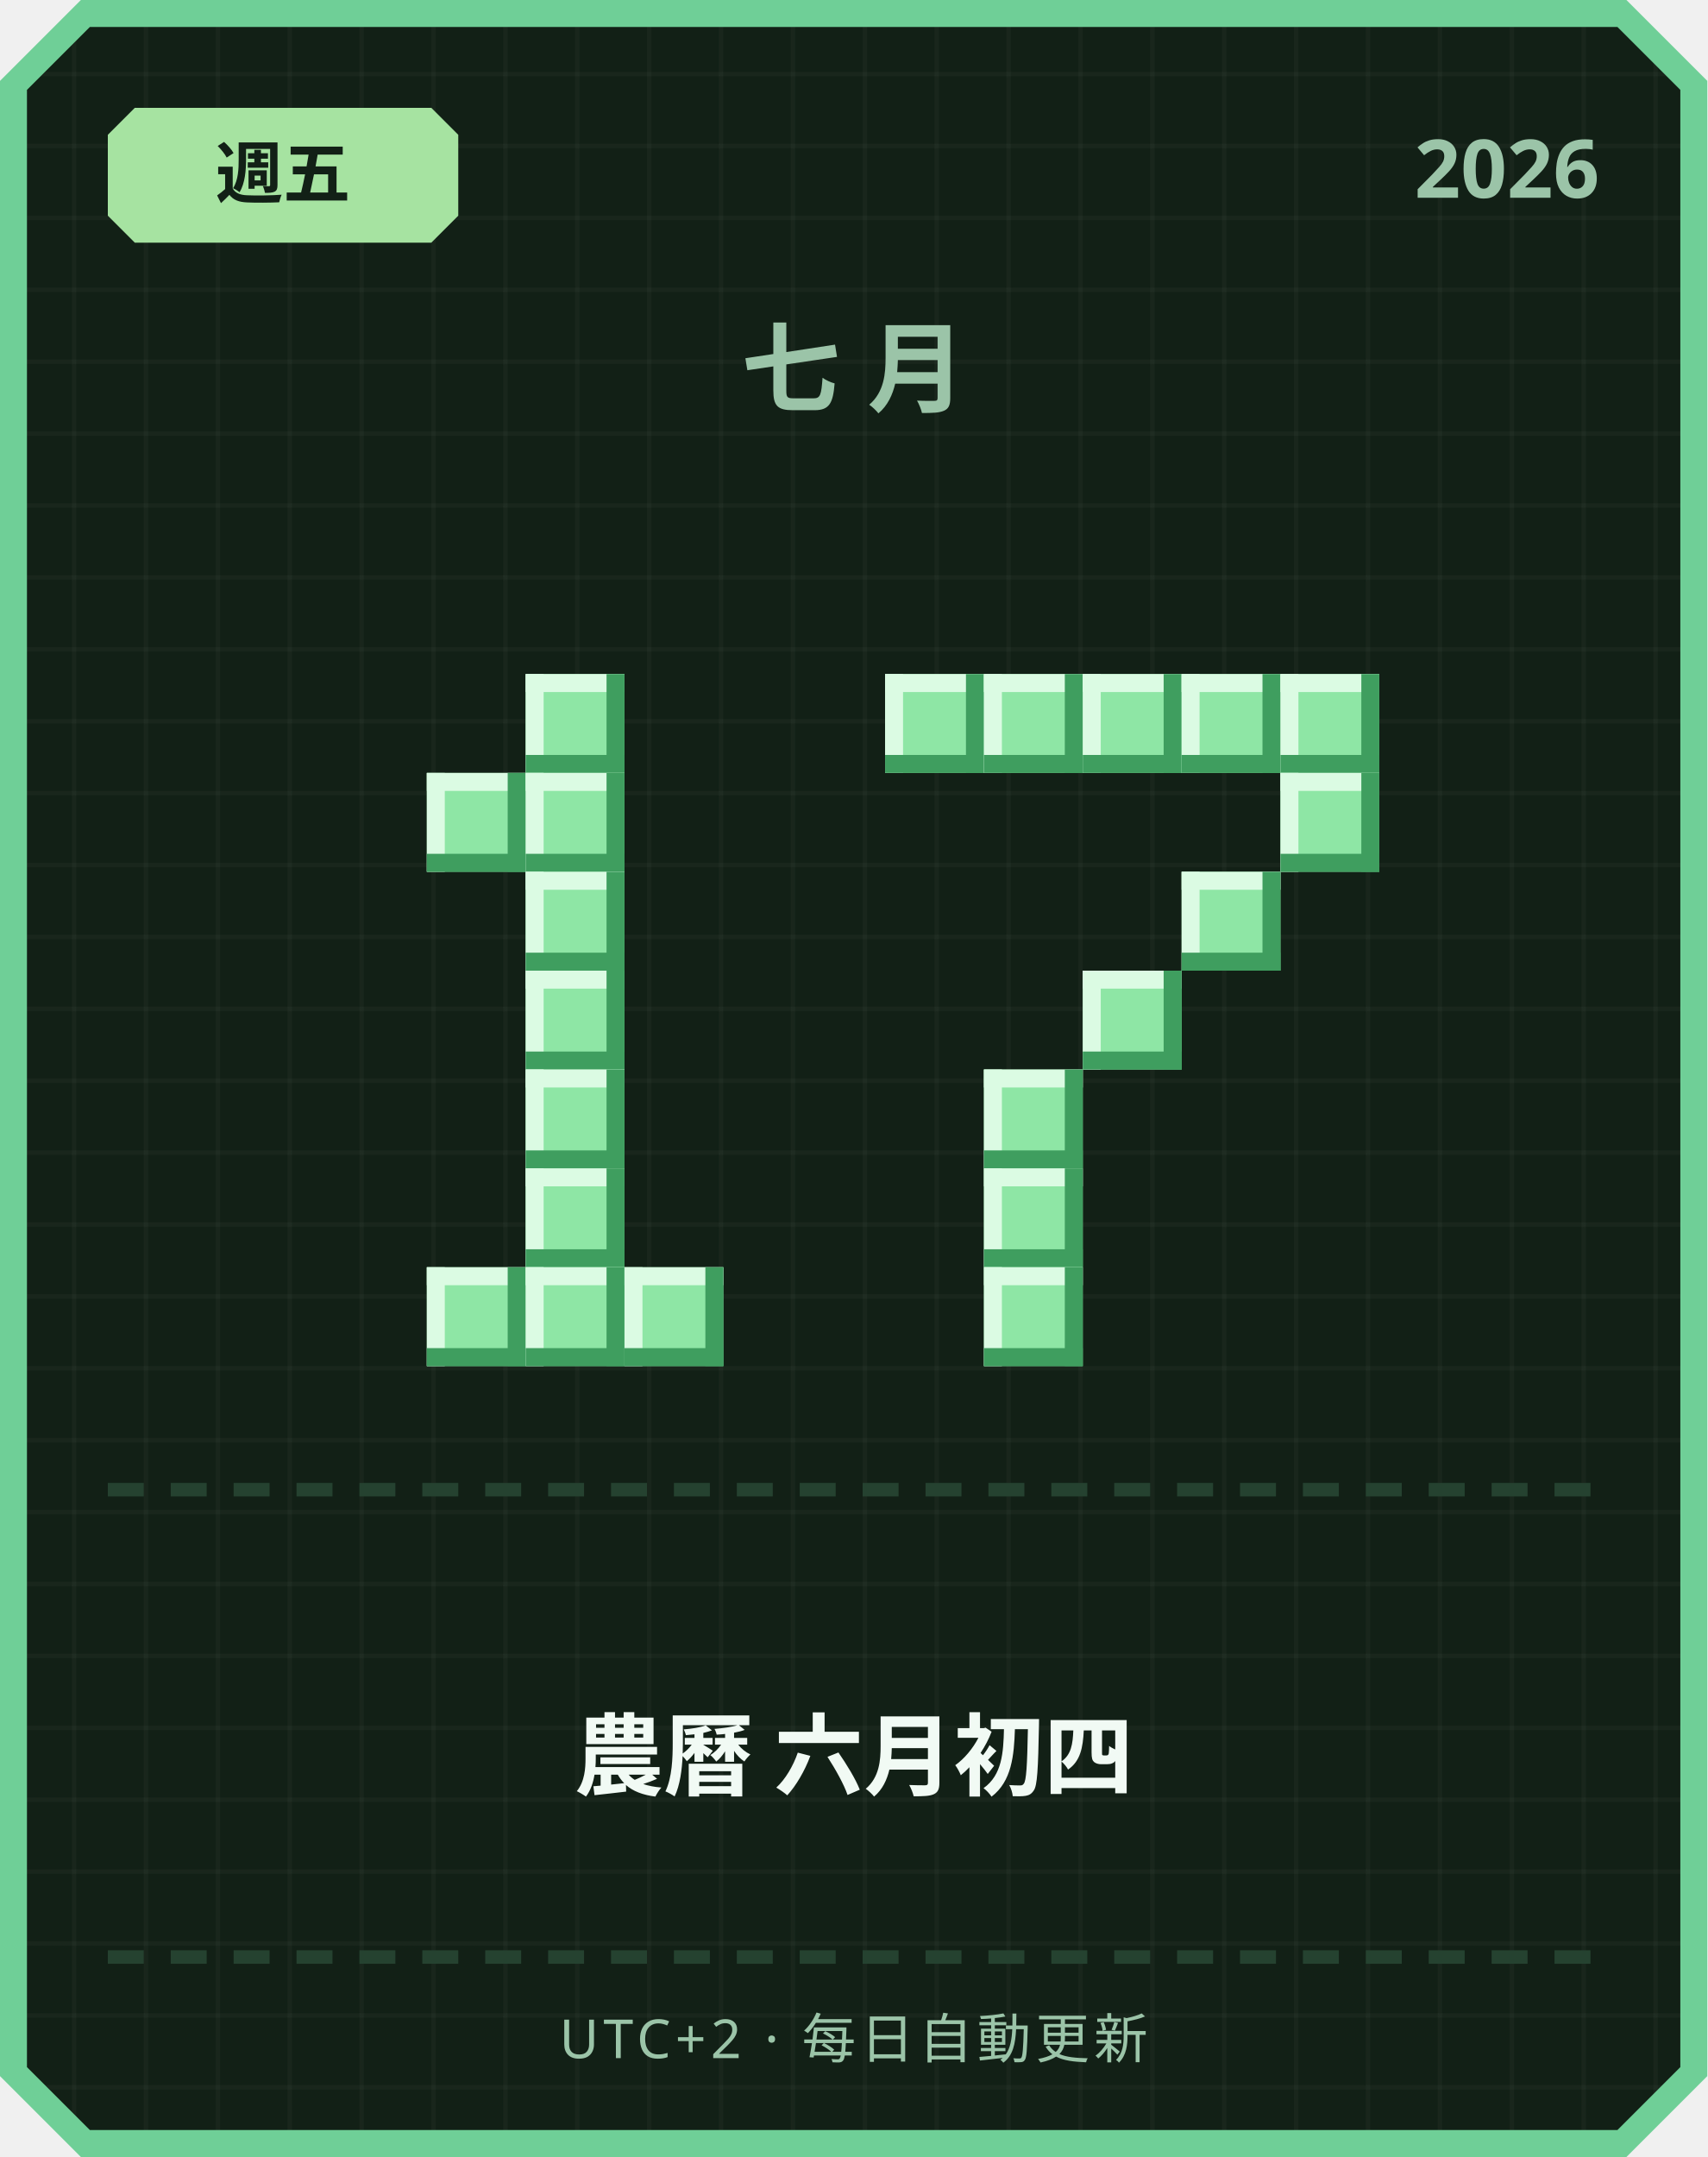
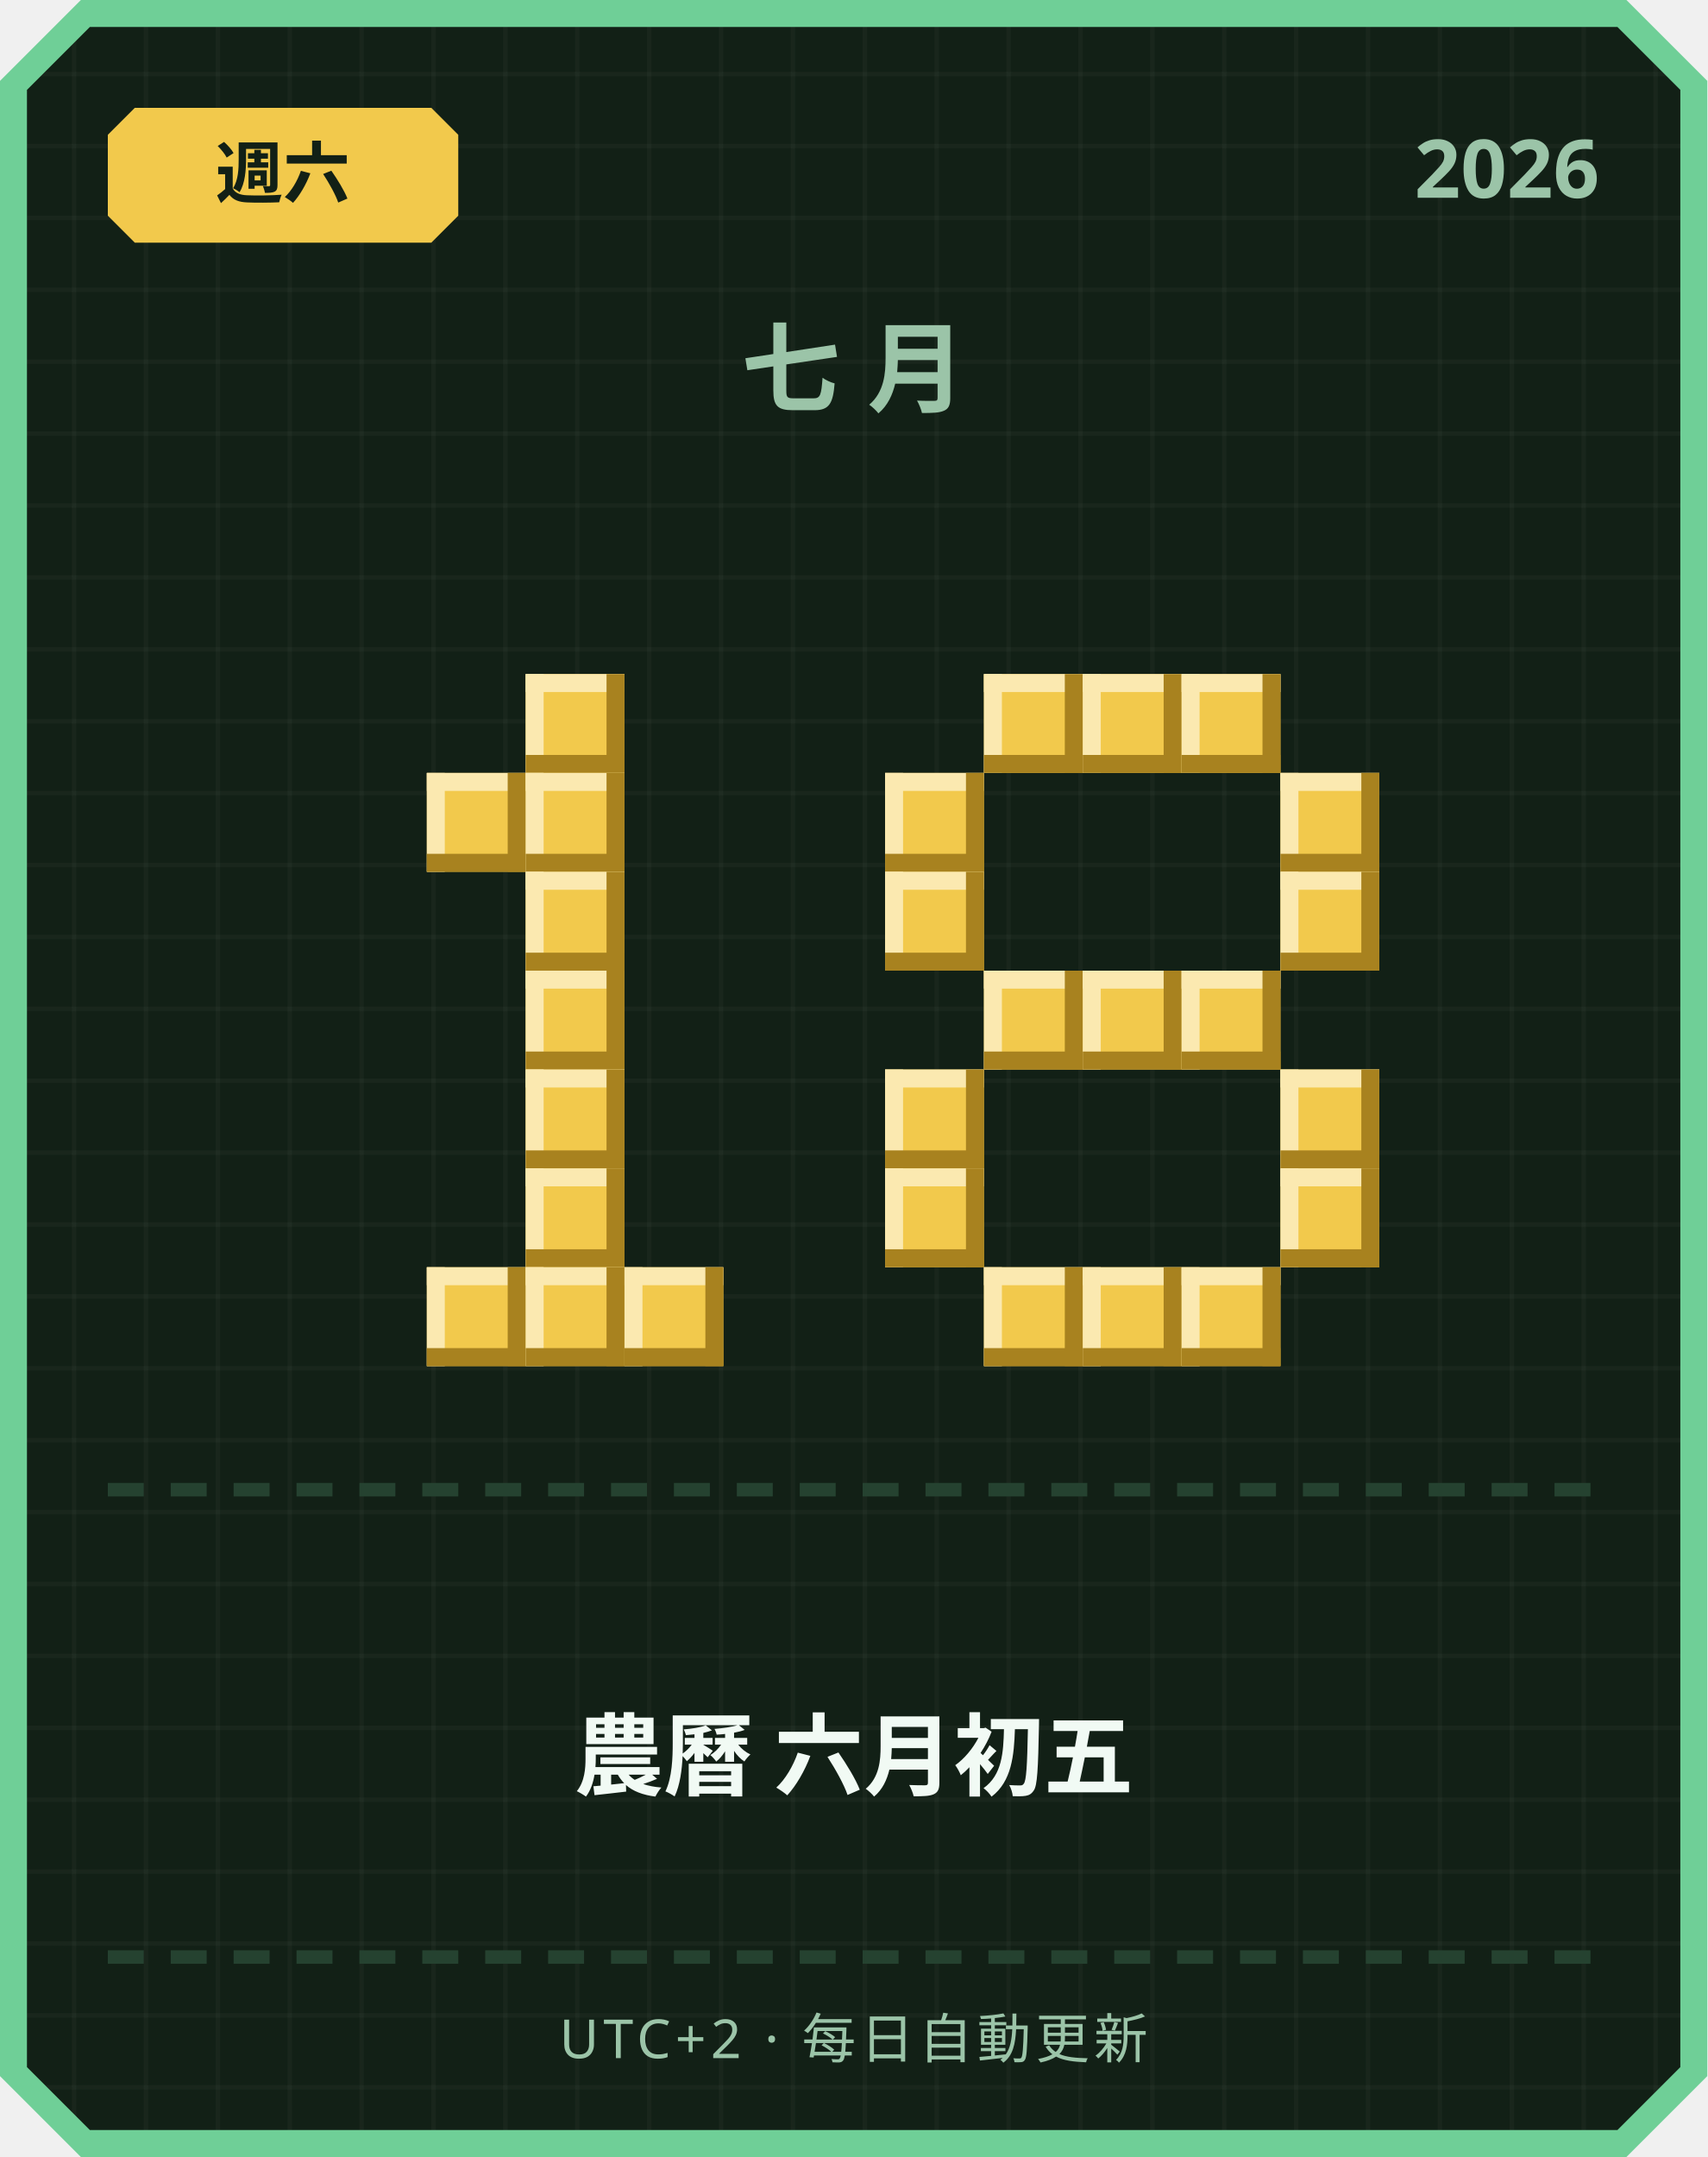
<svg xmlns="http://www.w3.org/2000/svg" width="380" height="480" viewBox="0 0 380 480">
  <defs>
    <pattern id="grid" width="16" height="16" patternUnits="userSpaceOnUse">
      <rect width="16" height="16" fill="#122016" />
      <rect width="1" height="16" fill="#ffffff" opacity="0.03" />
      <rect width="16" height="1" fill="#ffffff" opacity="0.03" />
    </pattern>
  </defs>
  <path d="M 18,0 L 362,0 L 380,18 L 380,462 L 362,480 L 18,480 L 0,462 L 0,18 Z" fill="#6fcf97" />
  <path d="M 20,6 L 360,6 L 374,20 L 374,460 L 360,474 L 20,474 L 6,460 L 6,20 Z" fill="url(#grid)" />
-   <path d="M 30,24 L 96,24 L 102,30 L 102,48 L 96,54 L 30,54 L 24,48 L 24,30 Z" fill="#a6e3a1" />
-   <text x="63" y="44" text-anchor="middle" font-family="'Segoe UI', sans-serif" font-size="15" font-weight="700" fill="#122016">週五</text>
+   <path d="M 30,24 L 96,24 L 102,30 L 102,48 L 96,54 L 30,54 L 24,48 L 24,30 Z" fill="#f2c94c" />
+   <text x="63" y="44" text-anchor="middle" font-family="'Segoe UI', sans-serif" font-size="15" font-weight="700" fill="#122016">週六</text>
  <text x="356" y="44" text-anchor="end" font-family="'Segoe UI', sans-serif" font-size="18" font-weight="700" fill="#9bc4a8">2026</text>
  <text x="190" y="90" text-anchor="middle" font-family="'Segoe UI', sans-serif" font-size="22" font-weight="700" letter-spacing="6" fill="#9bc4a8">七月</text>
-   <rect x="117" y="150" width="22" height="22" fill="#8ee6a5" />
-   <rect x="117" y="150" width="22" height="4" fill="#dbfbe3" />
-   <rect x="117" y="150" width="4" height="22" fill="#dbfbe3" />
-   <rect x="117" y="168" width="22" height="4" fill="#3f9e5f" />
-   <rect x="135" y="150" width="4" height="22" fill="#3f9e5f" />
-   <rect x="95" y="172" width="22" height="22" fill="#8ee6a5" />
-   <rect x="95" y="172" width="22" height="4" fill="#dbfbe3" />
-   <rect x="95" y="172" width="4" height="22" fill="#dbfbe3" />
-   <rect x="95" y="190" width="22" height="4" fill="#3f9e5f" />
-   <rect x="113" y="172" width="4" height="22" fill="#3f9e5f" />
-   <rect x="117" y="172" width="22" height="22" fill="#8ee6a5" />
-   <rect x="117" y="172" width="22" height="4" fill="#dbfbe3" />
-   <rect x="117" y="172" width="4" height="22" fill="#dbfbe3" />
-   <rect x="117" y="190" width="22" height="4" fill="#3f9e5f" />
-   <rect x="135" y="172" width="4" height="22" fill="#3f9e5f" />
-   <rect x="117" y="194" width="22" height="22" fill="#8ee6a5" />
-   <rect x="117" y="194" width="22" height="4" fill="#dbfbe3" />
-   <rect x="117" y="194" width="4" height="22" fill="#dbfbe3" />
-   <rect x="117" y="212" width="22" height="4" fill="#3f9e5f" />
-   <rect x="135" y="194" width="4" height="22" fill="#3f9e5f" />
-   <rect x="117" y="216" width="22" height="22" fill="#8ee6a5" />
-   <rect x="117" y="216" width="22" height="4" fill="#dbfbe3" />
-   <rect x="117" y="216" width="4" height="22" fill="#dbfbe3" />
-   <rect x="117" y="234" width="22" height="4" fill="#3f9e5f" />
-   <rect x="135" y="216" width="4" height="22" fill="#3f9e5f" />
-   <rect x="117" y="238" width="22" height="22" fill="#8ee6a5" />
-   <rect x="117" y="238" width="22" height="4" fill="#dbfbe3" />
-   <rect x="117" y="238" width="4" height="22" fill="#dbfbe3" />
-   <rect x="117" y="256" width="22" height="4" fill="#3f9e5f" />
-   <rect x="135" y="238" width="4" height="22" fill="#3f9e5f" />
-   <rect x="117" y="260" width="22" height="22" fill="#8ee6a5" />
-   <rect x="117" y="260" width="22" height="4" fill="#dbfbe3" />
-   <rect x="117" y="260" width="4" height="22" fill="#dbfbe3" />
-   <rect x="117" y="278" width="22" height="4" fill="#3f9e5f" />
-   <rect x="135" y="260" width="4" height="22" fill="#3f9e5f" />
-   <rect x="95" y="282" width="22" height="22" fill="#8ee6a5" />
-   <rect x="95" y="282" width="22" height="4" fill="#dbfbe3" />
-   <rect x="95" y="282" width="4" height="22" fill="#dbfbe3" />
-   <rect x="95" y="300" width="22" height="4" fill="#3f9e5f" />
-   <rect x="113" y="282" width="4" height="22" fill="#3f9e5f" />
-   <rect x="117" y="282" width="22" height="22" fill="#8ee6a5" />
-   <rect x="117" y="282" width="22" height="4" fill="#dbfbe3" />
-   <rect x="117" y="282" width="4" height="22" fill="#dbfbe3" />
-   <rect x="117" y="300" width="22" height="4" fill="#3f9e5f" />
-   <rect x="135" y="282" width="4" height="22" fill="#3f9e5f" />
-   <rect x="139" y="282" width="22" height="22" fill="#8ee6a5" />
-   <rect x="139" y="282" width="22" height="4" fill="#dbfbe3" />
-   <rect x="139" y="282" width="4" height="22" fill="#dbfbe3" />
-   <rect x="139" y="300" width="22" height="4" fill="#3f9e5f" />
-   <rect x="157" y="282" width="4" height="22" fill="#3f9e5f" />
-   <rect x="197" y="150" width="22" height="22" fill="#8ee6a5" />
-   <rect x="197" y="150" width="22" height="4" fill="#dbfbe3" />
-   <rect x="197" y="150" width="4" height="22" fill="#dbfbe3" />
-   <rect x="197" y="168" width="22" height="4" fill="#3f9e5f" />
-   <rect x="215" y="150" width="4" height="22" fill="#3f9e5f" />
-   <rect x="219" y="150" width="22" height="22" fill="#8ee6a5" />
-   <rect x="219" y="150" width="22" height="4" fill="#dbfbe3" />
-   <rect x="219" y="150" width="4" height="22" fill="#dbfbe3" />
-   <rect x="219" y="168" width="22" height="4" fill="#3f9e5f" />
-   <rect x="237" y="150" width="4" height="22" fill="#3f9e5f" />
-   <rect x="241" y="150" width="22" height="22" fill="#8ee6a5" />
-   <rect x="241" y="150" width="22" height="4" fill="#dbfbe3" />
-   <rect x="241" y="150" width="4" height="22" fill="#dbfbe3" />
-   <rect x="241" y="168" width="22" height="4" fill="#3f9e5f" />
-   <rect x="259" y="150" width="4" height="22" fill="#3f9e5f" />
-   <rect x="263" y="150" width="22" height="22" fill="#8ee6a5" />
-   <rect x="263" y="150" width="22" height="4" fill="#dbfbe3" />
-   <rect x="263" y="150" width="4" height="22" fill="#dbfbe3" />
-   <rect x="263" y="168" width="22" height="4" fill="#3f9e5f" />
-   <rect x="281" y="150" width="4" height="22" fill="#3f9e5f" />
-   <rect x="285" y="150" width="22" height="22" fill="#8ee6a5" />
-   <rect x="285" y="150" width="22" height="4" fill="#dbfbe3" />
-   <rect x="285" y="150" width="4" height="22" fill="#dbfbe3" />
-   <rect x="285" y="168" width="22" height="4" fill="#3f9e5f" />
-   <rect x="303" y="150" width="4" height="22" fill="#3f9e5f" />
-   <rect x="285" y="172" width="22" height="22" fill="#8ee6a5" />
-   <rect x="285" y="172" width="22" height="4" fill="#dbfbe3" />
-   <rect x="285" y="172" width="4" height="22" fill="#dbfbe3" />
-   <rect x="285" y="190" width="22" height="4" fill="#3f9e5f" />
-   <rect x="303" y="172" width="4" height="22" fill="#3f9e5f" />
-   <rect x="263" y="194" width="22" height="22" fill="#8ee6a5" />
-   <rect x="263" y="194" width="22" height="4" fill="#dbfbe3" />
-   <rect x="263" y="194" width="4" height="22" fill="#dbfbe3" />
-   <rect x="263" y="212" width="22" height="4" fill="#3f9e5f" />
-   <rect x="281" y="194" width="4" height="22" fill="#3f9e5f" />
-   <rect x="241" y="216" width="22" height="22" fill="#8ee6a5" />
-   <rect x="241" y="216" width="22" height="4" fill="#dbfbe3" />
-   <rect x="241" y="216" width="4" height="22" fill="#dbfbe3" />
-   <rect x="241" y="234" width="22" height="4" fill="#3f9e5f" />
-   <rect x="259" y="216" width="4" height="22" fill="#3f9e5f" />
-   <rect x="219" y="238" width="22" height="22" fill="#8ee6a5" />
-   <rect x="219" y="238" width="22" height="4" fill="#dbfbe3" />
-   <rect x="219" y="238" width="4" height="22" fill="#dbfbe3" />
-   <rect x="219" y="256" width="22" height="4" fill="#3f9e5f" />
-   <rect x="237" y="238" width="4" height="22" fill="#3f9e5f" />
-   <rect x="219" y="260" width="22" height="22" fill="#8ee6a5" />
-   <rect x="219" y="260" width="22" height="4" fill="#dbfbe3" />
-   <rect x="219" y="260" width="4" height="22" fill="#dbfbe3" />
-   <rect x="219" y="278" width="22" height="4" fill="#3f9e5f" />
-   <rect x="237" y="260" width="4" height="22" fill="#3f9e5f" />
-   <rect x="219" y="282" width="22" height="22" fill="#8ee6a5" />
-   <rect x="219" y="282" width="22" height="4" fill="#dbfbe3" />
-   <rect x="219" y="282" width="4" height="22" fill="#dbfbe3" />
-   <rect x="219" y="300" width="22" height="4" fill="#3f9e5f" />
-   <rect x="237" y="282" width="4" height="22" fill="#3f9e5f" />
+   <rect x="117" y="150" width="22" height="22" fill="#f2c94c" />
+   <rect x="117" y="150" width="22" height="4" fill="#fbe9b0" />
+   <rect x="117" y="150" width="4" height="22" fill="#fbe9b0" />
+   <rect x="117" y="168" width="22" height="4" fill="#a8821f" />
+   <rect x="135" y="150" width="4" height="22" fill="#a8821f" />
+   <rect x="95" y="172" width="22" height="22" fill="#f2c94c" />
+   <rect x="95" y="172" width="22" height="4" fill="#fbe9b0" />
+   <rect x="95" y="172" width="4" height="22" fill="#fbe9b0" />
+   <rect x="95" y="190" width="22" height="4" fill="#a8821f" />
+   <rect x="113" y="172" width="4" height="22" fill="#a8821f" />
+   <rect x="117" y="172" width="22" height="22" fill="#f2c94c" />
+   <rect x="117" y="172" width="22" height="4" fill="#fbe9b0" />
+   <rect x="117" y="172" width="4" height="22" fill="#fbe9b0" />
+   <rect x="117" y="190" width="22" height="4" fill="#a8821f" />
+   <rect x="135" y="172" width="4" height="22" fill="#a8821f" />
+   <rect x="117" y="194" width="22" height="22" fill="#f2c94c" />
+   <rect x="117" y="194" width="22" height="4" fill="#fbe9b0" />
+   <rect x="117" y="194" width="4" height="22" fill="#fbe9b0" />
+   <rect x="117" y="212" width="22" height="4" fill="#a8821f" />
+   <rect x="135" y="194" width="4" height="22" fill="#a8821f" />
+   <rect x="117" y="216" width="22" height="22" fill="#f2c94c" />
+   <rect x="117" y="216" width="22" height="4" fill="#fbe9b0" />
+   <rect x="117" y="216" width="4" height="22" fill="#fbe9b0" />
+   <rect x="117" y="234" width="22" height="4" fill="#a8821f" />
+   <rect x="135" y="216" width="4" height="22" fill="#a8821f" />
+   <rect x="117" y="238" width="22" height="22" fill="#f2c94c" />
+   <rect x="117" y="238" width="22" height="4" fill="#fbe9b0" />
+   <rect x="117" y="238" width="4" height="22" fill="#fbe9b0" />
+   <rect x="117" y="256" width="22" height="4" fill="#a8821f" />
+   <rect x="135" y="238" width="4" height="22" fill="#a8821f" />
+   <rect x="117" y="260" width="22" height="22" fill="#f2c94c" />
+   <rect x="117" y="260" width="22" height="4" fill="#fbe9b0" />
+   <rect x="117" y="260" width="4" height="22" fill="#fbe9b0" />
+   <rect x="117" y="278" width="22" height="4" fill="#a8821f" />
+   <rect x="135" y="260" width="4" height="22" fill="#a8821f" />
+   <rect x="95" y="282" width="22" height="22" fill="#f2c94c" />
+   <rect x="95" y="282" width="22" height="4" fill="#fbe9b0" />
+   <rect x="95" y="282" width="4" height="22" fill="#fbe9b0" />
+   <rect x="95" y="300" width="22" height="4" fill="#a8821f" />
+   <rect x="113" y="282" width="4" height="22" fill="#a8821f" />
+   <rect x="117" y="282" width="22" height="22" fill="#f2c94c" />
+   <rect x="117" y="282" width="22" height="4" fill="#fbe9b0" />
+   <rect x="117" y="282" width="4" height="22" fill="#fbe9b0" />
+   <rect x="117" y="300" width="22" height="4" fill="#a8821f" />
+   <rect x="135" y="282" width="4" height="22" fill="#a8821f" />
+   <rect x="139" y="282" width="22" height="22" fill="#f2c94c" />
+   <rect x="139" y="282" width="22" height="4" fill="#fbe9b0" />
+   <rect x="139" y="282" width="4" height="22" fill="#fbe9b0" />
+   <rect x="139" y="300" width="22" height="4" fill="#a8821f" />
+   <rect x="157" y="282" width="4" height="22" fill="#a8821f" />
+   <rect x="219" y="150" width="22" height="22" fill="#f2c94c" />
+   <rect x="219" y="150" width="22" height="4" fill="#fbe9b0" />
+   <rect x="219" y="150" width="4" height="22" fill="#fbe9b0" />
+   <rect x="219" y="168" width="22" height="4" fill="#a8821f" />
+   <rect x="237" y="150" width="4" height="22" fill="#a8821f" />
+   <rect x="241" y="150" width="22" height="22" fill="#f2c94c" />
+   <rect x="241" y="150" width="22" height="4" fill="#fbe9b0" />
+   <rect x="241" y="150" width="4" height="22" fill="#fbe9b0" />
+   <rect x="241" y="168" width="22" height="4" fill="#a8821f" />
+   <rect x="259" y="150" width="4" height="22" fill="#a8821f" />
+   <rect x="263" y="150" width="22" height="22" fill="#f2c94c" />
+   <rect x="263" y="150" width="22" height="4" fill="#fbe9b0" />
+   <rect x="263" y="150" width="4" height="22" fill="#fbe9b0" />
+   <rect x="263" y="168" width="22" height="4" fill="#a8821f" />
+   <rect x="281" y="150" width="4" height="22" fill="#a8821f" />
+   <rect x="197" y="172" width="22" height="22" fill="#f2c94c" />
+   <rect x="197" y="172" width="22" height="4" fill="#fbe9b0" />
+   <rect x="197" y="172" width="4" height="22" fill="#fbe9b0" />
+   <rect x="197" y="190" width="22" height="4" fill="#a8821f" />
+   <rect x="215" y="172" width="4" height="22" fill="#a8821f" />
+   <rect x="285" y="172" width="22" height="22" fill="#f2c94c" />
+   <rect x="285" y="172" width="22" height="4" fill="#fbe9b0" />
+   <rect x="285" y="172" width="4" height="22" fill="#fbe9b0" />
+   <rect x="285" y="190" width="22" height="4" fill="#a8821f" />
+   <rect x="303" y="172" width="4" height="22" fill="#a8821f" />
+   <rect x="197" y="194" width="22" height="22" fill="#f2c94c" />
+   <rect x="197" y="194" width="22" height="4" fill="#fbe9b0" />
+   <rect x="197" y="194" width="4" height="22" fill="#fbe9b0" />
+   <rect x="197" y="212" width="22" height="4" fill="#a8821f" />
+   <rect x="215" y="194" width="4" height="22" fill="#a8821f" />
+   <rect x="285" y="194" width="22" height="22" fill="#f2c94c" />
+   <rect x="285" y="194" width="22" height="4" fill="#fbe9b0" />
+   <rect x="285" y="194" width="4" height="22" fill="#fbe9b0" />
+   <rect x="285" y="212" width="22" height="4" fill="#a8821f" />
+   <rect x="303" y="194" width="4" height="22" fill="#a8821f" />
+   <rect x="219" y="216" width="22" height="22" fill="#f2c94c" />
+   <rect x="219" y="216" width="22" height="4" fill="#fbe9b0" />
+   <rect x="219" y="216" width="4" height="22" fill="#fbe9b0" />
+   <rect x="219" y="234" width="22" height="4" fill="#a8821f" />
+   <rect x="237" y="216" width="4" height="22" fill="#a8821f" />
+   <rect x="241" y="216" width="22" height="22" fill="#f2c94c" />
+   <rect x="241" y="216" width="22" height="4" fill="#fbe9b0" />
+   <rect x="241" y="216" width="4" height="22" fill="#fbe9b0" />
+   <rect x="241" y="234" width="22" height="4" fill="#a8821f" />
+   <rect x="259" y="216" width="4" height="22" fill="#a8821f" />
+   <rect x="263" y="216" width="22" height="22" fill="#f2c94c" />
+   <rect x="263" y="216" width="22" height="4" fill="#fbe9b0" />
+   <rect x="263" y="216" width="4" height="22" fill="#fbe9b0" />
+   <rect x="263" y="234" width="22" height="4" fill="#a8821f" />
+   <rect x="281" y="216" width="4" height="22" fill="#a8821f" />
+   <rect x="197" y="238" width="22" height="22" fill="#f2c94c" />
+   <rect x="197" y="238" width="22" height="4" fill="#fbe9b0" />
+   <rect x="197" y="238" width="4" height="22" fill="#fbe9b0" />
+   <rect x="197" y="256" width="22" height="4" fill="#a8821f" />
+   <rect x="215" y="238" width="4" height="22" fill="#a8821f" />
+   <rect x="285" y="238" width="22" height="22" fill="#f2c94c" />
+   <rect x="285" y="238" width="22" height="4" fill="#fbe9b0" />
+   <rect x="285" y="238" width="4" height="22" fill="#fbe9b0" />
+   <rect x="285" y="256" width="22" height="4" fill="#a8821f" />
+   <rect x="303" y="238" width="4" height="22" fill="#a8821f" />
+   <rect x="197" y="260" width="22" height="22" fill="#f2c94c" />
+   <rect x="197" y="260" width="22" height="4" fill="#fbe9b0" />
+   <rect x="197" y="260" width="4" height="22" fill="#fbe9b0" />
+   <rect x="197" y="278" width="22" height="4" fill="#a8821f" />
+   <rect x="215" y="260" width="4" height="22" fill="#a8821f" />
+   <rect x="285" y="260" width="22" height="22" fill="#f2c94c" />
+   <rect x="285" y="260" width="22" height="4" fill="#fbe9b0" />
+   <rect x="285" y="260" width="4" height="22" fill="#fbe9b0" />
+   <rect x="285" y="278" width="22" height="4" fill="#a8821f" />
+   <rect x="303" y="260" width="4" height="22" fill="#a8821f" />
+   <rect x="219" y="282" width="22" height="22" fill="#f2c94c" />
+   <rect x="219" y="282" width="22" height="4" fill="#fbe9b0" />
+   <rect x="219" y="282" width="4" height="22" fill="#fbe9b0" />
+   <rect x="219" y="300" width="22" height="4" fill="#a8821f" />
+   <rect x="237" y="282" width="4" height="22" fill="#a8821f" />
+   <rect x="241" y="282" width="22" height="22" fill="#f2c94c" />
+   <rect x="241" y="282" width="22" height="4" fill="#fbe9b0" />
+   <rect x="241" y="282" width="4" height="22" fill="#fbe9b0" />
+   <rect x="241" y="300" width="22" height="4" fill="#a8821f" />
+   <rect x="259" y="282" width="4" height="22" fill="#a8821f" />
+   <rect x="263" y="282" width="22" height="22" fill="#f2c94c" />
+   <rect x="263" y="282" width="22" height="4" fill="#fbe9b0" />
+   <rect x="263" y="282" width="4" height="22" fill="#fbe9b0" />
+   <rect x="263" y="300" width="22" height="4" fill="#a8821f" />
+   <rect x="281" y="282" width="4" height="22" fill="#a8821f" />
  <rect x="24" y="330" width="8" height="3" fill="#254230" />
  <rect x="38" y="330" width="8" height="3" fill="#254230" />
  <rect x="52" y="330" width="8" height="3" fill="#254230" />
  <rect x="66" y="330" width="8" height="3" fill="#254230" />
  <rect x="80" y="330" width="8" height="3" fill="#254230" />
  <rect x="94" y="330" width="8" height="3" fill="#254230" />
  <rect x="108" y="330" width="8" height="3" fill="#254230" />
  <rect x="122" y="330" width="8" height="3" fill="#254230" />
  <rect x="136" y="330" width="8" height="3" fill="#254230" />
  <rect x="150" y="330" width="8" height="3" fill="#254230" />
  <rect x="164" y="330" width="8" height="3" fill="#254230" />
  <rect x="178" y="330" width="8" height="3" fill="#254230" />
  <rect x="192" y="330" width="8" height="3" fill="#254230" />
  <rect x="206" y="330" width="8" height="3" fill="#254230" />
  <rect x="220" y="330" width="8" height="3" fill="#254230" />
  <rect x="234" y="330" width="8" height="3" fill="#254230" />
  <rect x="248" y="330" width="8" height="3" fill="#254230" />
  <rect x="262" y="330" width="8" height="3" fill="#254230" />
  <rect x="276" y="330" width="8" height="3" fill="#254230" />
  <rect x="290" y="330" width="8" height="3" fill="#254230" />
  <rect x="304" y="330" width="8" height="3" fill="#254230" />
  <rect x="318" y="330" width="8" height="3" fill="#254230" />
  <rect x="332" y="330" width="8" height="3" fill="#254230" />
  <rect x="346" y="330" width="8" height="3" fill="#254230" />
-   <text x="190" y="398" text-anchor="middle" font-family="'Segoe UI', 'Microsoft JhengHei', sans-serif" font-size="20" font-weight="700" fill="#f1faf4">農曆 六月初四</text>
+   <text x="190" y="398" text-anchor="middle" font-family="'Segoe UI', 'Microsoft JhengHei', sans-serif" font-size="20" font-weight="700" fill="#f1faf4">農曆 六月初五</text>
  <rect x="24" y="434" width="8" height="3" fill="#254230" />
  <rect x="38" y="434" width="8" height="3" fill="#254230" />
  <rect x="52" y="434" width="8" height="3" fill="#254230" />
  <rect x="66" y="434" width="8" height="3" fill="#254230" />
  <rect x="80" y="434" width="8" height="3" fill="#254230" />
  <rect x="94" y="434" width="8" height="3" fill="#254230" />
  <rect x="108" y="434" width="8" height="3" fill="#254230" />
  <rect x="122" y="434" width="8" height="3" fill="#254230" />
  <rect x="136" y="434" width="8" height="3" fill="#254230" />
  <rect x="150" y="434" width="8" height="3" fill="#254230" />
  <rect x="164" y="434" width="8" height="3" fill="#254230" />
  <rect x="178" y="434" width="8" height="3" fill="#254230" />
  <rect x="192" y="434" width="8" height="3" fill="#254230" />
  <rect x="206" y="434" width="8" height="3" fill="#254230" />
  <rect x="220" y="434" width="8" height="3" fill="#254230" />
  <rect x="234" y="434" width="8" height="3" fill="#254230" />
  <rect x="248" y="434" width="8" height="3" fill="#254230" />
  <rect x="262" y="434" width="8" height="3" fill="#254230" />
  <rect x="276" y="434" width="8" height="3" fill="#254230" />
  <rect x="290" y="434" width="8" height="3" fill="#254230" />
  <rect x="304" y="434" width="8" height="3" fill="#254230" />
  <rect x="318" y="434" width="8" height="3" fill="#254230" />
  <rect x="332" y="434" width="8" height="3" fill="#254230" />
  <rect x="346" y="434" width="8" height="3" fill="#254230" />
  <text x="190" y="458" text-anchor="middle" font-family="'Segoe UI', sans-serif" font-size="12" letter-spacing="1" fill="#9bc4a8">UTC+2 · 每日自動更新</text>
</svg>
